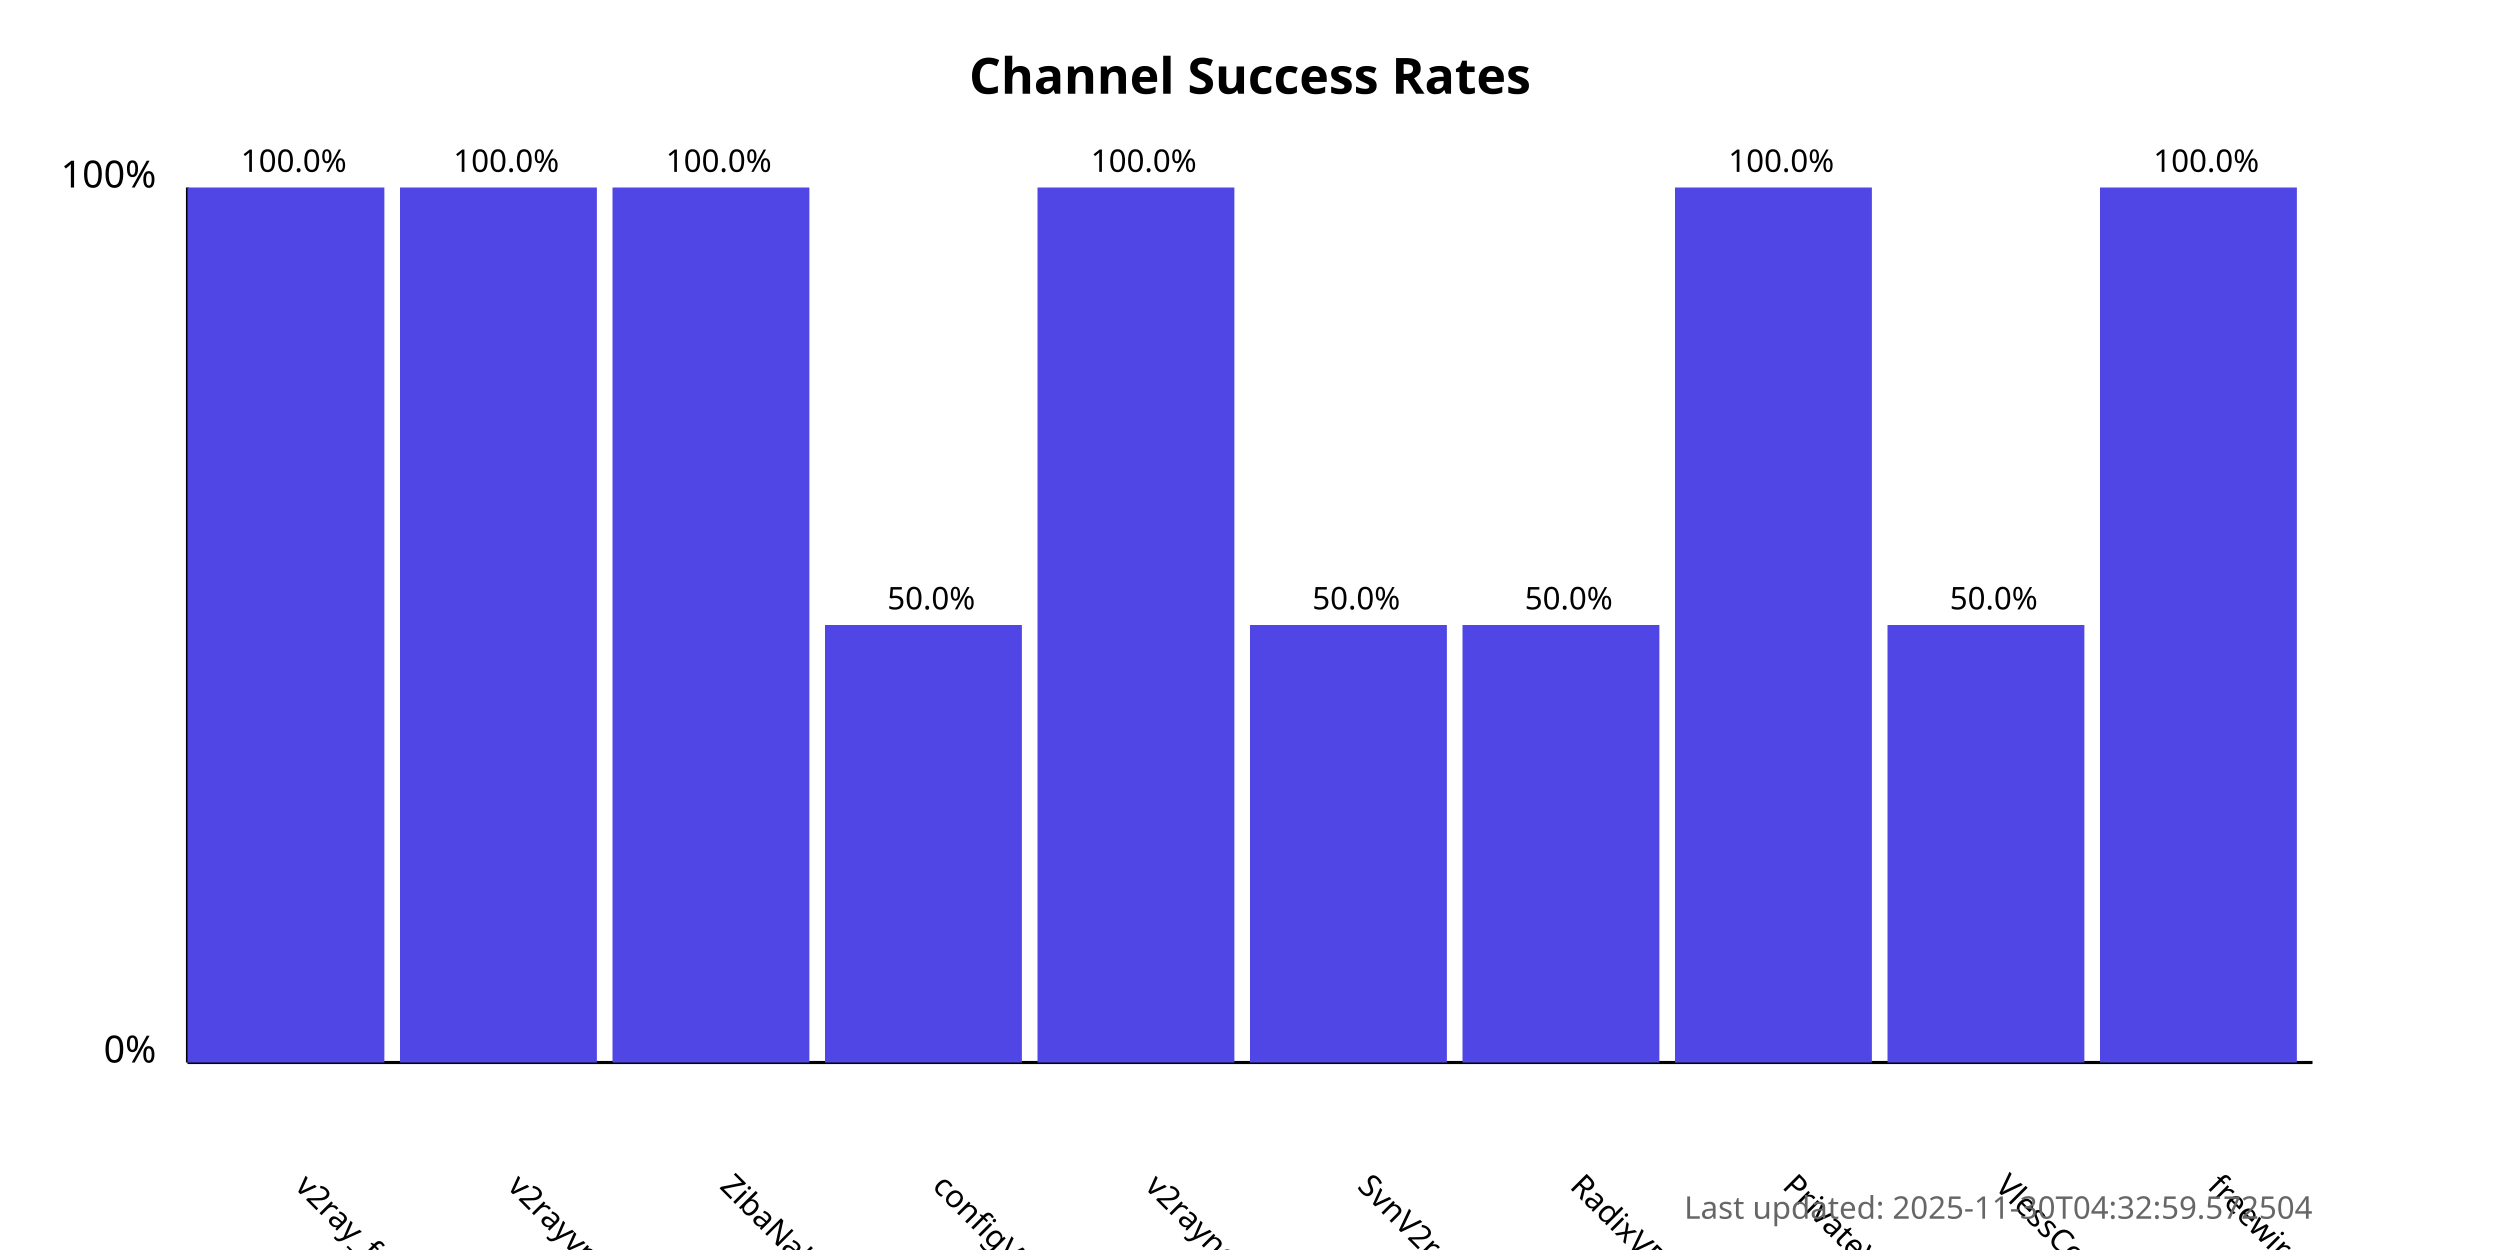
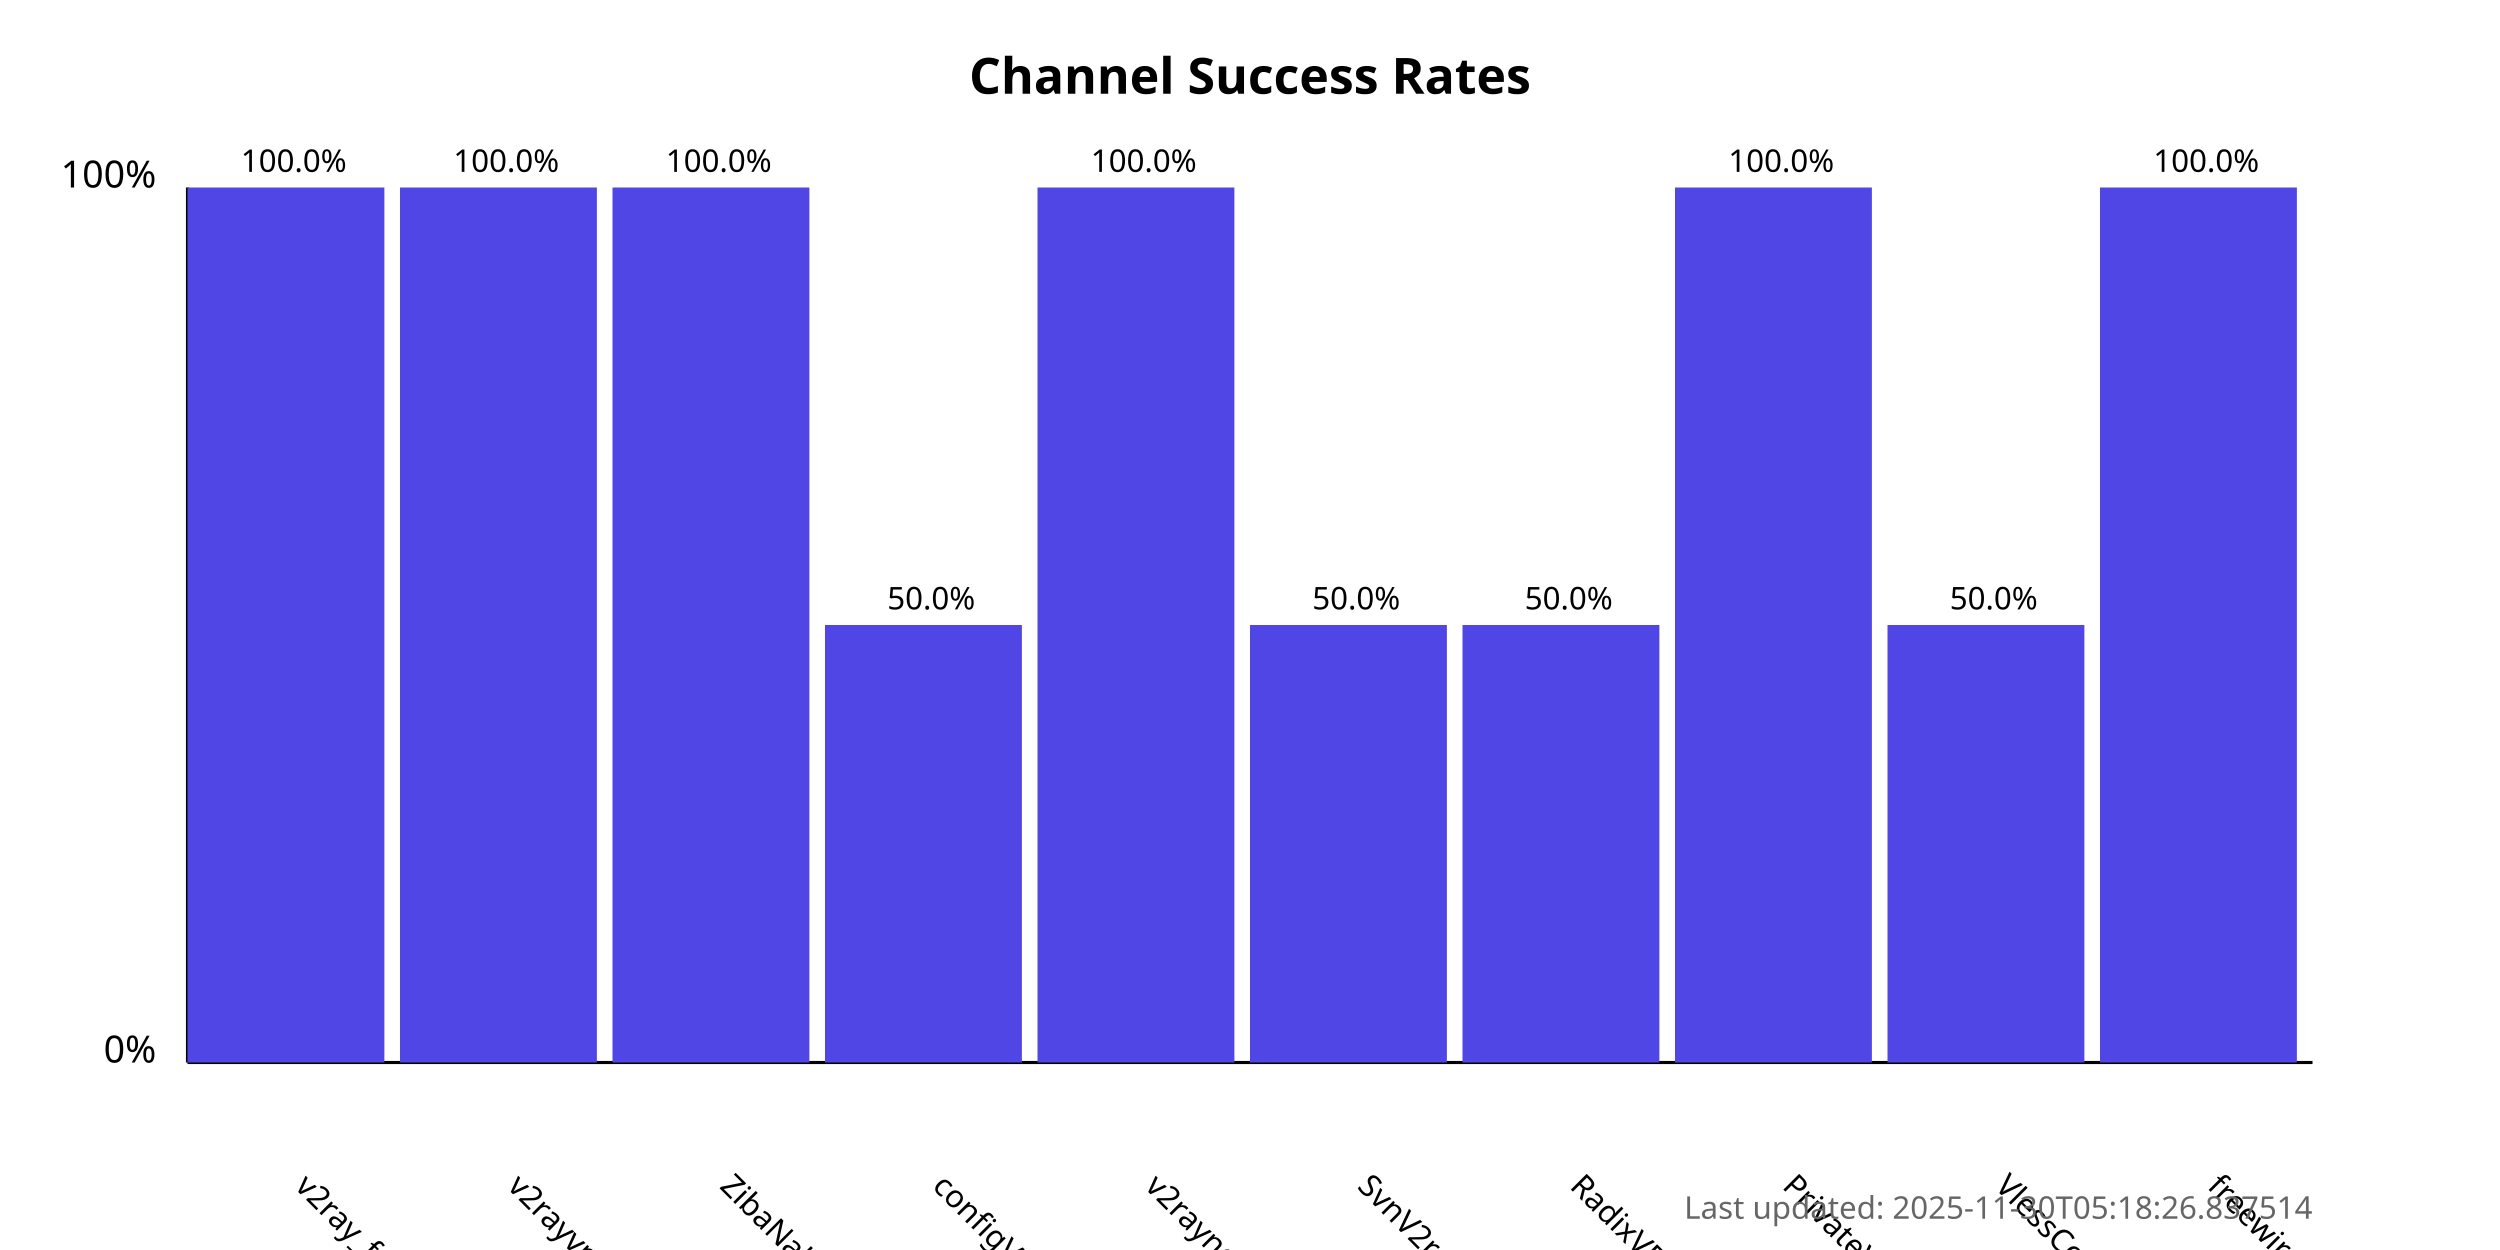
<svg xmlns="http://www.w3.org/2000/svg" width="800" height="400">
  <style>
            .chart-title { font: bold 16px sans-serif; }
            .axis-label { font: 12px sans-serif; }
            .tick-label { font: 10px sans-serif; }
            .bar { fill: #4f46e5; }
            .bar:hover { fill: #6366f1; }
            .timestamp { font: 10px sans-serif; fill: #666; }
        </style>
  <text x="400.0" y="30" text-anchor="middle" class="chart-title">
            Channel Success Rates
        </text>
  <line x1="60" y1="340" x2="60" y2="60" stroke="black" stroke-width="1" />
  <line x1="60" y1="340" x2="740" y2="340" stroke="black" stroke-width="1" />
  <text x="50" y="340" text-anchor="end" class="axis-label">0%</text>
  <text x="50" y="60" text-anchor="end" class="axis-label">100%</text>
  <g>
    <rect x="60" y="60.0" width="63.0" height="280.0" class="bar" />
    <text x="94.0" y="380" transform="rotate(45, 94.0, 380)" text-anchor="start" class="tick-label">
                v2ray_free_conf
            </text>
    <text x="94.0" y="55.0" text-anchor="middle" class="tick-label">
                100.0%
            </text>
  </g>
  <g>
    <rect x="128.0" y="60.0" width="63.0" height="280.0" class="bar" />
    <text x="162.0" y="380" transform="rotate(45, 162.0, 380)" text-anchor="start" class="tick-label">
                v2rayvpno
            </text>
    <text x="162.0" y="55.0" text-anchor="middle" class="tick-label">
                100.0%
            </text>
  </g>
  <g>
    <rect x="196.0" y="60.0" width="63.0" height="280.0" class="bar" />
    <text x="230.0" y="380" transform="rotate(45, 230.0, 380)" text-anchor="start" class="tick-label">
                ZibaNabz
            </text>
    <text x="230.0" y="55.0" text-anchor="middle" class="tick-label">
                100.0%
            </text>
  </g>
  <g>
    <rect x="264.0" y="200.0" width="63.0" height="140.0" class="bar" />
    <text x="298.0" y="380" transform="rotate(45, 298.0, 380)" text-anchor="start" class="tick-label">
                configV2rayForFree
            </text>
    <text x="298.0" y="195.0" text-anchor="middle" class="tick-label">
                50.0%
            </text>
  </g>
  <g>
    <rect x="332.0" y="60.0" width="63.0" height="280.0" class="bar" />
    <text x="366.0" y="380" transform="rotate(45, 366.0, 380)" text-anchor="start" class="tick-label">
                v2rayngvpn
            </text>
    <text x="366.0" y="55.0" text-anchor="middle" class="tick-label">
                100.0%
            </text>
  </g>
  <g>
    <rect x="400.0" y="200.0" width="63.0" height="140.0" class="bar" />
    <text x="434.0" y="380" transform="rotate(45, 434.0, 380)" text-anchor="start" class="tick-label">
                SvnV2ray
            </text>
    <text x="434.0" y="195.0" text-anchor="middle" class="tick-label">
                50.0%
            </text>
  </g>
  <g>
    <rect x="468.0" y="200.0" width="63.0" height="140.0" class="bar" />
    <text x="502.0" y="380" transform="rotate(45, 502.0, 380)" text-anchor="start" class="tick-label">
                RadixVPN
            </text>
    <text x="502.0" y="195.0" text-anchor="middle" class="tick-label">
                50.0%
            </text>
  </g>
  <g>
    <rect x="536.0" y="60.0" width="63.0" height="280.0" class="bar" />
    <text x="570.0" y="380" transform="rotate(45, 570.0, 380)" text-anchor="start" class="tick-label">
                PrivateVPNs
            </text>
    <text x="570.0" y="55.0" text-anchor="middle" class="tick-label">
                100.0%
            </text>
  </g>
  <g>
    <rect x="604.0" y="200.0" width="63.0" height="140.0" class="bar" />
    <text x="638.0" y="380" transform="rotate(45, 638.0, 380)" text-anchor="start" class="tick-label">
                VlessConfig
            </text>
    <text x="638.0" y="195.0" text-anchor="middle" class="tick-label">
                50.0%
            </text>
  </g>
  <g>
    <rect x="672.0" y="60.0" width="63.0" height="280.0" class="bar" />
    <text x="706.0" y="380" transform="rotate(45, 706.0, 380)" text-anchor="start" class="tick-label">
                freewireguard
            </text>
    <text x="706.0" y="55.0" text-anchor="middle" class="tick-label">
                100.0%
            </text>
  </g>
  <text x="740" y="390" text-anchor="end" class="timestamp">
-             Last updated: 2025-11-30T04:32:59.572504
+             Last updated: 2025-11-30T05:18:26.837514
        </text>
</svg>
